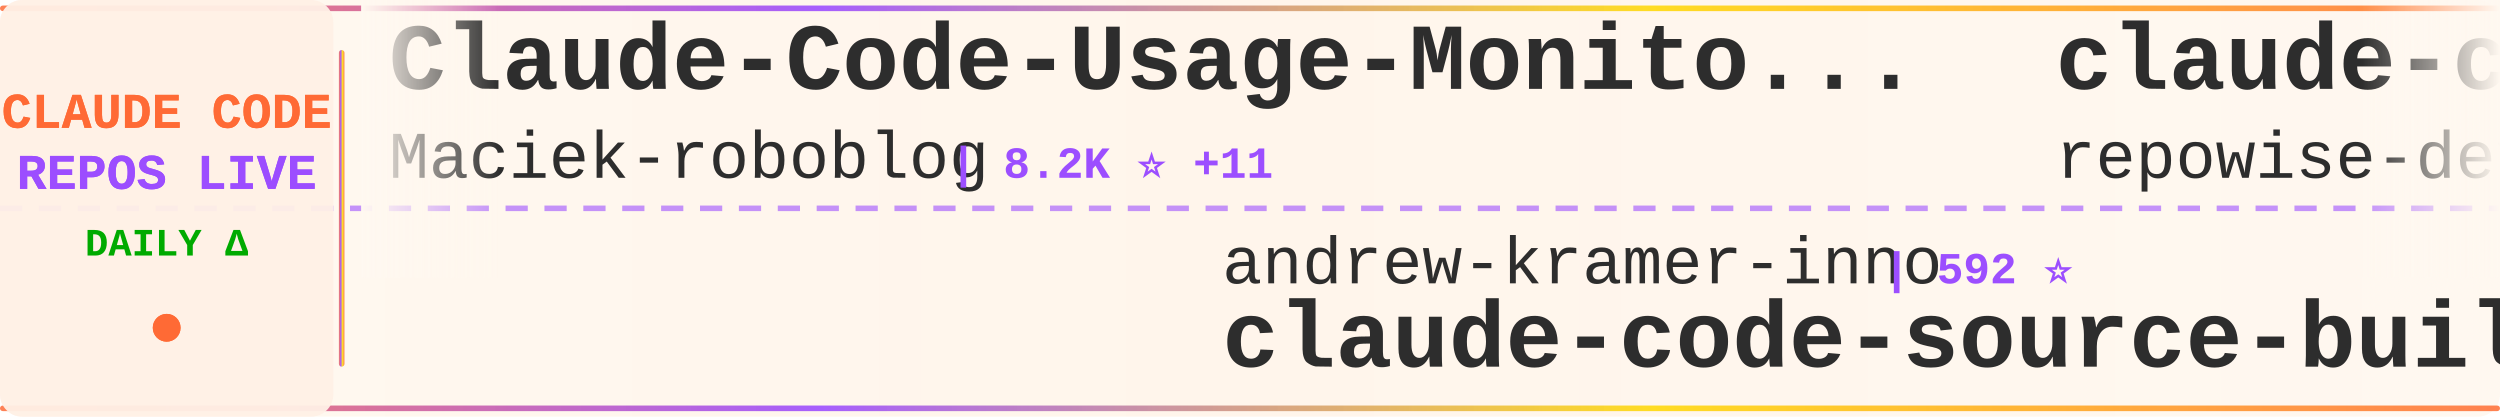
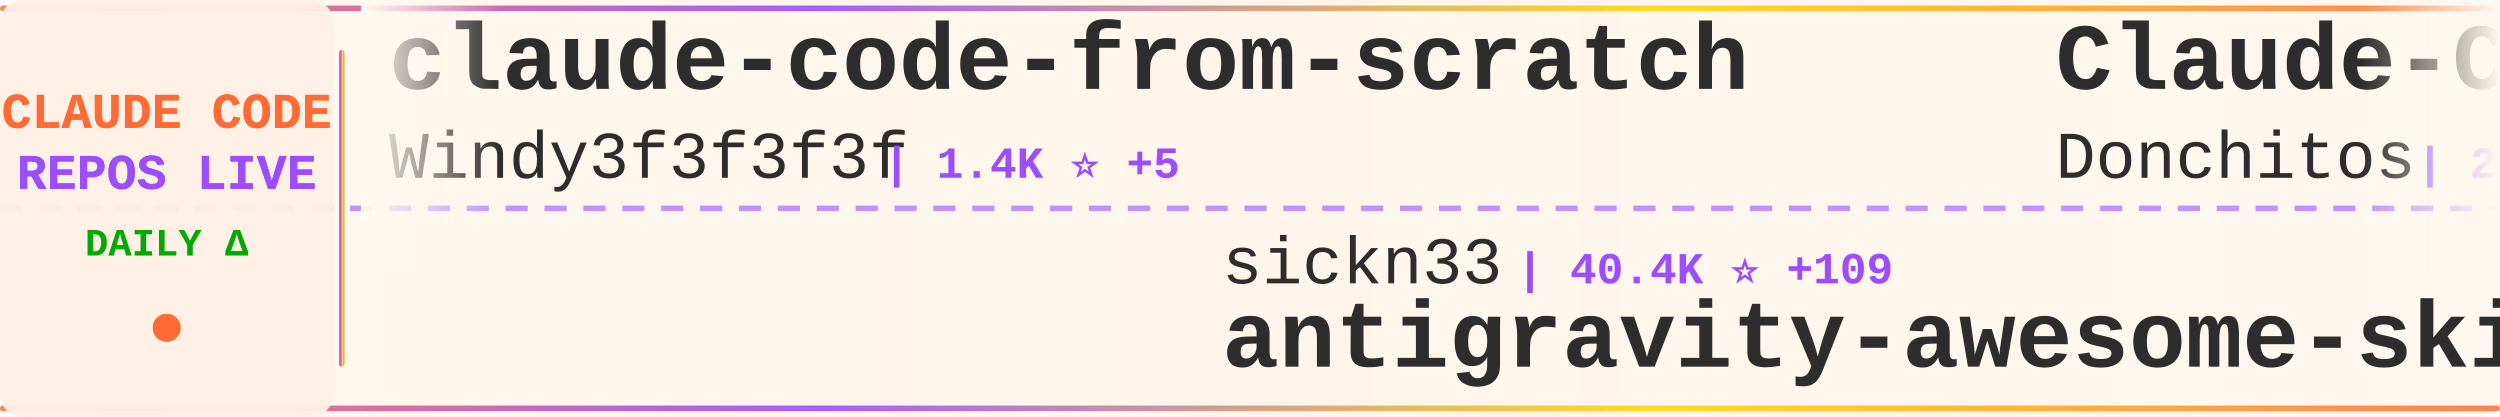
<svg xmlns="http://www.w3.org/2000/svg" width="900" height="150">
  <defs>
    <linearGradient id="tickerBg" x1="0%" y1="0%" x2="100%" y2="0%">
      <stop offset="0%" style="stop-color:#fff8f0;stop-opacity:0.98" />
      <stop offset="50%" style="stop-color:#fff5eb;stop-opacity:1" />
      <stop offset="100%" style="stop-color:#fff8f0;stop-opacity:0.98" />
    </linearGradient>
    <linearGradient id="borderGrad" x1="0%" y1="0%" x2="100%" y2="0%">
      <stop offset="0%" style="stop-color:#FF6B35;stop-opacity:0.85">
        <animate attributeName="stop-opacity" values="0.85;1;0.85" dur="2s" repeatCount="indefinite" />
      </stop>
      <stop offset="33%" style="stop-color:#9C4EFF;stop-opacity:0.9">
        <animate attributeName="stop-opacity" values="0.9;1;0.9" dur="2.2s" repeatCount="indefinite" />
      </stop>
      <stop offset="66%" style="stop-color:#FFD700;stop-opacity:0.85">
        <animate attributeName="stop-opacity" values="0.85;1;0.85" dur="1.8s" repeatCount="indefinite" />
      </stop>
      <stop offset="100%" style="stop-color:#FF6B35;stop-opacity:0.85">
        <animate attributeName="stop-opacity" values="0.85;1;0.85" dur="2s" repeatCount="indefinite" />
      </stop>
    </linearGradient>
    <filter id="textGlow">
      <feGaussianBlur stdDeviation="0.15" result="coloredBlur" />
      <feMerge>
        <feMergeNode in="coloredBlur" />
        <feMergeNode in="SourceGraphic" />
      </feMerge>
    </filter>
    <filter id="metricGlow">
      <feGaussianBlur stdDeviation="0.2" result="coloredBlur" />
      <feMerge>
        <feMergeNode in="coloredBlur" />
        <feMergeNode in="SourceGraphic" />
      </feMerge>
    </filter>
    <linearGradient id="leftFade" x1="0%" y1="0%" x2="100%" y2="0%">
      <stop offset="0%" style="stop-color:#fff8f0;stop-opacity:1" />
      <stop offset="100%" style="stop-color:#fff8f0;stop-opacity:0" />
    </linearGradient>
    <linearGradient id="rightFade" x1="0%" y1="0%" x2="100%" y2="0%">
      <stop offset="0%" style="stop-color:#fff8f0;stop-opacity:0" />
      <stop offset="100%" style="stop-color:#fff8f0;stop-opacity:1" />
    </linearGradient>
  </defs>
  <rect width="900" height="150" fill="url(#tickerBg)" rx="8" />
  <rect x="0" y="2" width="900" height="2" fill="url(#borderGrad)" rx="1" />
  <rect x="0" y="146" width="900" height="2" fill="url(#borderGrad)" rx="1" />
  <line x1="0" y1="75" x2="900" y2="75" stroke="#9C4EFF" stroke-width="2" stroke-dasharray="8 6" opacity="0.6" />
  <rect x="0" y="0" width="120" height="150" fill="#fff0e6" opacity="0.95" rx="8" />
  <text x="60" y="46" font-family="'Courier New', monospace" font-size="18" font-weight="bold" fill="#FF6B35" text-anchor="middle" filter="url(#textGlow)">
    CLAUDE CODE
  </text>
  <text x="60" y="68" font-family="'Courier New', monospace" font-size="18" font-weight="bold" fill="#9C4EFF" text-anchor="middle" filter="url(#textGlow)">
    REPOS LIVE
  </text>
  <text x="60" y="92" font-family="'Courier New', monospace" font-size="14" font-weight="bold" fill="#00aa00" text-anchor="middle">
    DAILY Δ
  </text>
  <circle cx="60" cy="118" r="5" fill="#FF6B35" filter="url(#metricGlow)">
    <animate attributeName="r" values="4;6;4" dur="1.5s" repeatCount="indefinite" />
    <animate attributeName="opacity" values="0.6;1;0.6" dur="1.5s" repeatCount="indefinite" />
  </circle>
  <rect x="122" y="18" width="2" height="114" fill="url(#borderGrad)" rx="1" />
  <clipPath id="tickerClip">
    <rect x="130" y="0" width="770" height="150" />
  </clipPath>
  <g clip-path="url(#tickerClip)">
    <g id="tickerItems">
      <animateTransform attributeName="transform" attributeType="XML" type="translate" from="0 0" to="-3000 0" dur="54s" repeatCount="indefinite" />
      <g transform="translate(0, 0)">
-         <text x="140" y="32" font-family="'Courier New', monospace" font-size="34" font-weight="bold" fill="#2d2d2d">Claude-Code-Usage-Monito...</text>
-         <text x="140" y="64" font-family="'Courier New', monospace" font-size="24" font-weight="normal" fill="#2d2d2d" opacity="1.0">Maciek-roboblog</text>
-         <text x="342" y="64" font-family="'Courier New', monospace" font-size="16" font-weight="bold" fill="#9C4EFF"> | 8.2K ⭐ +11</text>
+         <text x="140" y="32" font-family="'Courier New', monospace" font-size="34" font-weight="bold" fill="#2d2d2d">claude-code-from-scratch</text>
+         <text x="140" y="64" font-family="'Courier New', monospace" font-size="24" font-weight="normal" fill="#2d2d2d" opacity="1.0">Windy3f3f3f3f</text>
+         <text x="318" y="64" font-family="'Courier New', monospace" font-size="16" font-weight="bold" fill="#9C4EFF"> | 1.4K ⭐ +5</text>
      </g>
      <g transform="translate(300, 0)">
-         <text x="140" y="102" font-family="'Courier New', monospace" font-size="24" font-weight="normal" fill="#2d2d2d" opacity="1.0">andrew-kramer-inno</text>
-         <text x="378" y="102" font-family="'Courier New', monospace" font-size="16" font-weight="bold" fill="#9C4EFF"> | 592 ⭐</text>
-         <text x="140" y="132" font-family="'Courier New', monospace" font-size="34" font-weight="bold" fill="#2d2d2d">claude-code-source-build</text>
+         <text x="140" y="102" font-family="'Courier New', monospace" font-size="24" font-weight="normal" fill="#2d2d2d" opacity="1.0">sickn33</text>
+         <text x="246" y="102" font-family="'Courier New', monospace" font-size="16" font-weight="bold" fill="#9C4EFF"> | 40.4K ⭐ +109</text>
+         <text x="140" y="132" font-family="'Courier New', monospace" font-size="34" font-weight="bold" fill="#2d2d2d">antigravity-awesome-skil...</text>
      </g>
      <g transform="translate(600, 0)">
-         <text x="140" y="32" font-family="'Courier New', monospace" font-size="34" font-weight="bold" fill="#2d2d2d">claude-code-prompts</text>
-         <text x="140" y="64" font-family="'Courier New', monospace" font-size="24" font-weight="normal" fill="#2d2d2d" opacity="1.0">repowise-dev</text>
-         <text x="306" y="64" font-family="'Courier New', monospace" font-size="16" font-weight="bold" fill="#9C4EFF"> | 1.1K ⭐ +1</text>
+         <text x="140" y="32" font-family="'Courier New', monospace" font-size="34" font-weight="bold" fill="#2d2d2d">Claude-Code-Game-Studios</text>
+         <text x="140" y="64" font-family="'Courier New', monospace" font-size="24" font-weight="normal" fill="#2d2d2d" opacity="1.0">Donchitos</text>
+         <text x="270" y="64" font-family="'Courier New', monospace" font-size="16" font-weight="bold" fill="#9C4EFF"> | 21.4K ⭐ +68</text>
      </g>
      <g transform="translate(900, 0)">
-         <text x="140" y="102" font-family="'Courier New', monospace" font-size="24" font-weight="normal" fill="#2d2d2d" opacity="1.0">rohitg00</text>
-         <text x="258" y="102" font-family="'Courier New', monospace" font-size="16" font-weight="bold" fill="#9C4EFF"> | 2.0K ⭐ +7</text>
-         <text x="140" y="132" font-family="'Courier New', monospace" font-size="34" font-weight="bold" fill="#2d2d2d">awesome-claude-code-tool...</text>
+         <text x="140" y="102" font-family="'Courier New', monospace" font-size="24" font-weight="normal" fill="#2d2d2d" opacity="1.0">darcyegb</text>
+         <text x="258" y="102" font-family="'Courier New', monospace" font-size="16" font-weight="bold" fill="#9C4EFF"> | 719 ⭐ +3</text>
+         <text x="140" y="132" font-family="'Courier New', monospace" font-size="34" font-weight="bold" fill="#2d2d2d">ClaudeCodeAgents</text>
      </g>
      <g transform="translate(1200, 0)">
-         <text x="140" y="32" font-family="'Courier New', monospace" font-size="34" font-weight="bold" fill="#2d2d2d">claude_code_src</text>
-         <text x="140" y="64" font-family="'Courier New', monospace" font-size="24" font-weight="normal" fill="#2d2d2d" opacity="1.0">ponponon</text>
-         <text x="258" y="64" font-family="'Courier New', monospace" font-size="16" font-weight="bold" fill="#9C4EFF"> | 2.3K ⭐ +3</text>
+         <text x="140" y="32" font-family="'Courier New', monospace" font-size="34" font-weight="bold" fill="#2d2d2d">claude-code-pm-course</text>
+         <text x="140" y="64" font-family="'Courier New', monospace" font-size="24" font-weight="normal" fill="#2d2d2d" opacity="1.0">carlvellotti</text>
+         <text x="306" y="64" font-family="'Courier New', monospace" font-size="16" font-weight="bold" fill="#9C4EFF"> | 2.1K ⭐</text>
      </g>
      <g transform="translate(1500, 0)">
-         <text x="140" y="102" font-family="'Courier New', monospace" font-size="24" font-weight="normal" fill="#2d2d2d" opacity="1.0">KPR111</text>
-         <text x="234" y="102" font-family="'Courier New', monospace" font-size="16" font-weight="bold" fill="#9C4EFF"> | 18 ⭐</text>
-         <text x="140" y="132" font-family="'Courier New', monospace" font-size="34" font-weight="bold" fill="#2d2d2d">Claude-Code</text>
-       </g>
-       <g transform="translate(1800, 0)">
-         <text x="140" y="32" font-family="'Courier New', monospace" font-size="34" font-weight="bold" fill="#2d2d2d">claude_codex_bridge</text>
-         <text x="140" y="64" font-family="'Courier New', monospace" font-size="24" font-weight="normal" fill="#2d2d2d" opacity="1.0">SeemSeam</text>
-         <text x="258" y="64" font-family="'Courier New', monospace" font-size="16" font-weight="bold" fill="#9C4EFF"> | 2.9K ⭐ +9</text>
-       </g>
-       <g transform="translate(2100, 0)">
        <text x="140" y="102" font-family="'Courier New', monospace" font-size="24" font-weight="normal" fill="#2d2d2d" opacity="1.0">edmund-io</text>
        <text x="270" y="102" font-family="'Courier New', monospace" font-size="16" font-weight="bold" fill="#9C4EFF"> | 1.5K ⭐ +2</text>
        <text x="140" y="132" font-family="'Courier New', monospace" font-size="34" font-weight="bold" fill="#2d2d2d">edmunds-claude-code</text>
      </g>
+       <g transform="translate(1800, 0)">
+         <text x="140" y="32" font-family="'Courier New', monospace" font-size="34" font-weight="bold" fill="#2d2d2d">claude-code-workflows</text>
+         <text x="140" y="64" font-family="'Courier New', monospace" font-size="24" font-weight="normal" fill="#2d2d2d" opacity="1.0">OneRedOak</text>
+         <text x="270" y="64" font-family="'Courier New', monospace" font-size="16" font-weight="bold" fill="#9C4EFF"> | 3.8K ⭐ +3</text>
+       </g>
+       <g transform="translate(2100, 0)">
+         <text x="140" y="102" font-family="'Courier New', monospace" font-size="24" font-weight="normal" fill="#2d2d2d" opacity="1.0">disler</text>
+         <text x="234" y="102" font-family="'Courier New', monospace" font-size="16" font-weight="bold" fill="#9C4EFF"> | 1.4K ⭐ +4</text>
+         <text x="140" y="132" font-family="'Courier New', monospace" font-size="34" font-weight="bold" fill="#2d2d2d">pi-vs-claude-code</text>
+       </g>
      <g transform="translate(2400, 0)">
-         <text x="140" y="32" font-family="'Courier New', monospace" font-size="34" font-weight="bold" fill="#2d2d2d">claude-code-tudou</text>
-         <text x="140" y="64" font-family="'Courier New', monospace" font-size="24" font-weight="normal" fill="#2d2d2d" opacity="1.0">AICoderTudou</text>
-         <text x="306" y="64" font-family="'Courier New', monospace" font-size="16" font-weight="bold" fill="#9C4EFF"> | 500 ⭐</text>
+         <text x="140" y="32" font-family="'Courier New', monospace" font-size="34" font-weight="bold" fill="#2d2d2d">claude-code-engineering</text>
+         <text x="140" y="64" font-family="'Courier New', monospace" font-size="24" font-weight="normal" fill="#2d2d2d" opacity="1.0">huangjia2019</text>
+         <text x="306" y="64" font-family="'Courier New', monospace" font-size="16" font-weight="bold" fill="#9C4EFF"> | 826 ⭐ +9</text>
      </g>
      <g transform="translate(2700, 0)">
-         <text x="140" y="102" font-family="'Courier New', monospace" font-size="24" font-weight="normal" fill="#2d2d2d" opacity="1.0">Yuyz0112</text>
-         <text x="258" y="102" font-family="'Courier New', monospace" font-size="16" font-weight="bold" fill="#9C4EFF"> | 2.4K ⭐</text>
-         <text x="140" y="132" font-family="'Courier New', monospace" font-size="34" font-weight="bold" fill="#2d2d2d">claude-code-reverse</text>
+         <text x="140" y="102" font-family="'Courier New', monospace" font-size="24" font-weight="normal" fill="#2d2d2d" opacity="1.0">lorryjovens-hub</text>
+         <text x="342" y="102" font-family="'Courier New', monospace" font-size="16" font-weight="bold" fill="#9C4EFF"> | 1.6K ⭐ +1</text>
+         <text x="140" y="132" font-family="'Courier New', monospace" font-size="34" font-weight="bold" fill="#2d2d2d">claude-code-rust</text>
      </g>
      <g transform="translate(3000, 0)">
-         <text x="140" y="32" font-family="'Courier New', monospace" font-size="34" font-weight="bold" fill="#2d2d2d">Claude-Code-Usage-Monito...</text>
-         <text x="140" y="64" font-family="'Courier New', monospace" font-size="24" font-weight="normal" fill="#2d2d2d" opacity="1.0">Maciek-roboblog</text>
-         <text x="342" y="64" font-family="'Courier New', monospace" font-size="16" font-weight="bold" fill="#9C4EFF"> | 8.2K ⭐ +11</text>
+         <text x="140" y="32" font-family="'Courier New', monospace" font-size="34" font-weight="bold" fill="#2d2d2d">claude-code-from-scratch</text>
+         <text x="140" y="64" font-family="'Courier New', monospace" font-size="24" font-weight="normal" fill="#2d2d2d" opacity="1.0">Windy3f3f3f3f</text>
+         <text x="318" y="64" font-family="'Courier New', monospace" font-size="16" font-weight="bold" fill="#9C4EFF"> | 1.4K ⭐ +5</text>
      </g>
      <g transform="translate(3300, 0)">
-         <text x="140" y="102" font-family="'Courier New', monospace" font-size="24" font-weight="normal" fill="#2d2d2d" opacity="1.0">andrew-kramer-inno</text>
-         <text x="378" y="102" font-family="'Courier New', monospace" font-size="16" font-weight="bold" fill="#9C4EFF"> | 592 ⭐</text>
-         <text x="140" y="132" font-family="'Courier New', monospace" font-size="34" font-weight="bold" fill="#2d2d2d">claude-code-source-build</text>
+         <text x="140" y="102" font-family="'Courier New', monospace" font-size="24" font-weight="normal" fill="#2d2d2d" opacity="1.0">sickn33</text>
+         <text x="246" y="102" font-family="'Courier New', monospace" font-size="16" font-weight="bold" fill="#9C4EFF"> | 40.4K ⭐ +109</text>
+         <text x="140" y="132" font-family="'Courier New', monospace" font-size="34" font-weight="bold" fill="#2d2d2d">antigravity-awesome-skil...</text>
      </g>
      <g transform="translate(3600, 0)">
-         <text x="140" y="32" font-family="'Courier New', monospace" font-size="34" font-weight="bold" fill="#2d2d2d">claude-code-prompts</text>
-         <text x="140" y="64" font-family="'Courier New', monospace" font-size="24" font-weight="normal" fill="#2d2d2d" opacity="1.0">repowise-dev</text>
-         <text x="306" y="64" font-family="'Courier New', monospace" font-size="16" font-weight="bold" fill="#9C4EFF"> | 1.1K ⭐ +1</text>
+         <text x="140" y="32" font-family="'Courier New', monospace" font-size="34" font-weight="bold" fill="#2d2d2d">Claude-Code-Game-Studios</text>
+         <text x="140" y="64" font-family="'Courier New', monospace" font-size="24" font-weight="normal" fill="#2d2d2d" opacity="1.0">Donchitos</text>
+         <text x="270" y="64" font-family="'Courier New', monospace" font-size="16" font-weight="bold" fill="#9C4EFF"> | 21.4K ⭐ +68</text>
      </g>
      <g transform="translate(3900, 0)">
-         <text x="140" y="102" font-family="'Courier New', monospace" font-size="24" font-weight="normal" fill="#2d2d2d" opacity="1.0">rohitg00</text>
-         <text x="258" y="102" font-family="'Courier New', monospace" font-size="16" font-weight="bold" fill="#9C4EFF"> | 2.0K ⭐ +7</text>
-         <text x="140" y="132" font-family="'Courier New', monospace" font-size="34" font-weight="bold" fill="#2d2d2d">awesome-claude-code-tool...</text>
+         <text x="140" y="102" font-family="'Courier New', monospace" font-size="24" font-weight="normal" fill="#2d2d2d" opacity="1.0">darcyegb</text>
+         <text x="258" y="102" font-family="'Courier New', monospace" font-size="16" font-weight="bold" fill="#9C4EFF"> | 719 ⭐ +3</text>
+         <text x="140" y="132" font-family="'Courier New', monospace" font-size="34" font-weight="bold" fill="#2d2d2d">ClaudeCodeAgents</text>
      </g>
    </g>
  </g>
  <rect x="130" y="0" width="50" height="100" fill="url(#leftFade)" />
  <rect x="850" y="0" width="50" height="100" fill="url(#rightFade)" />
</svg>
